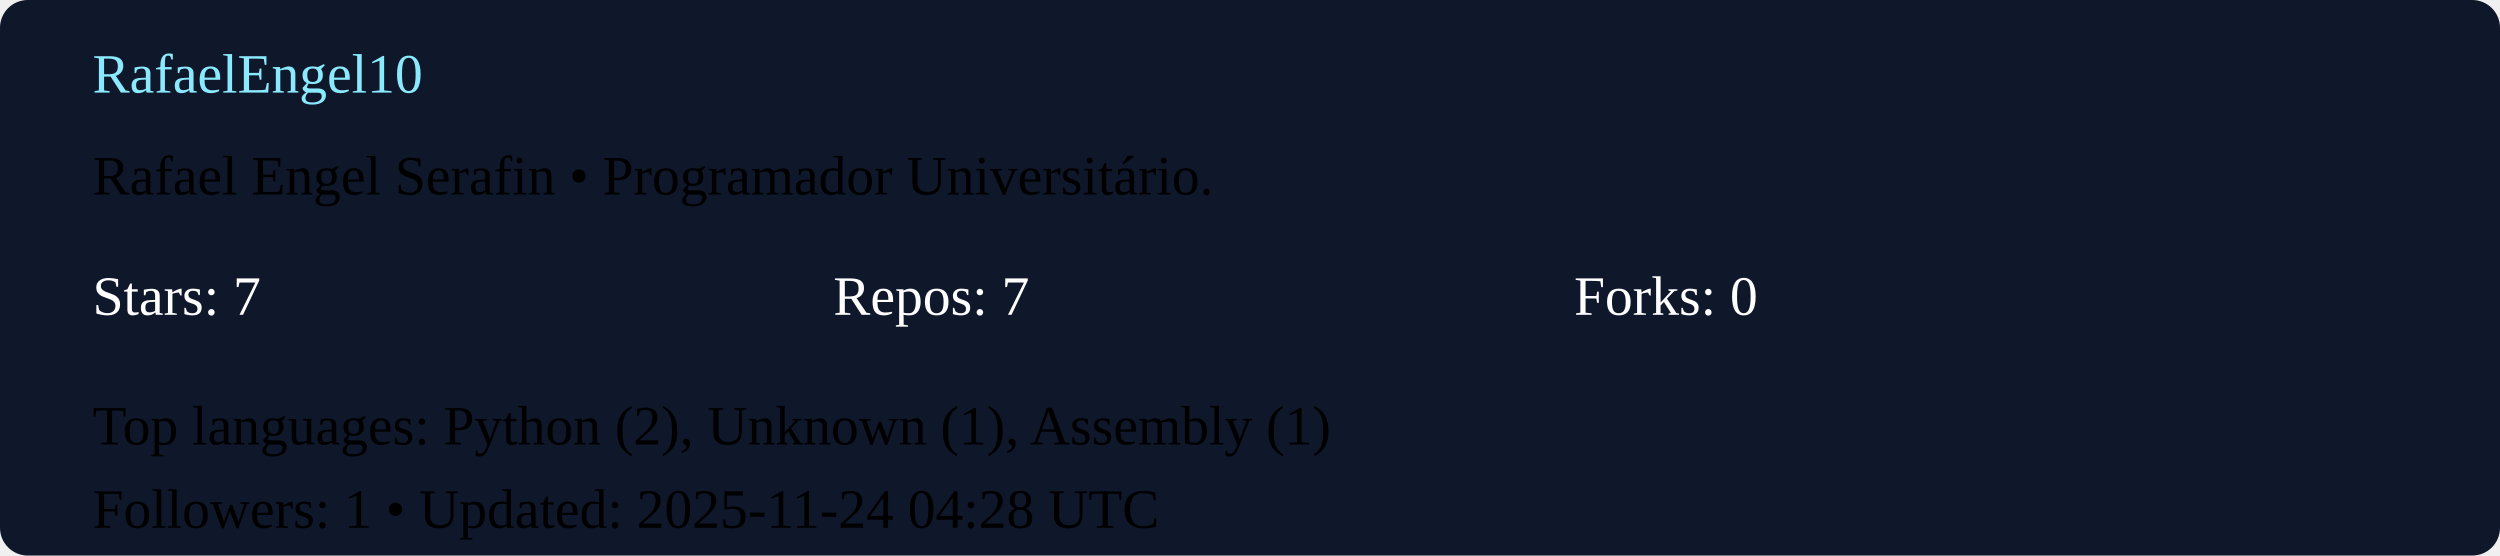
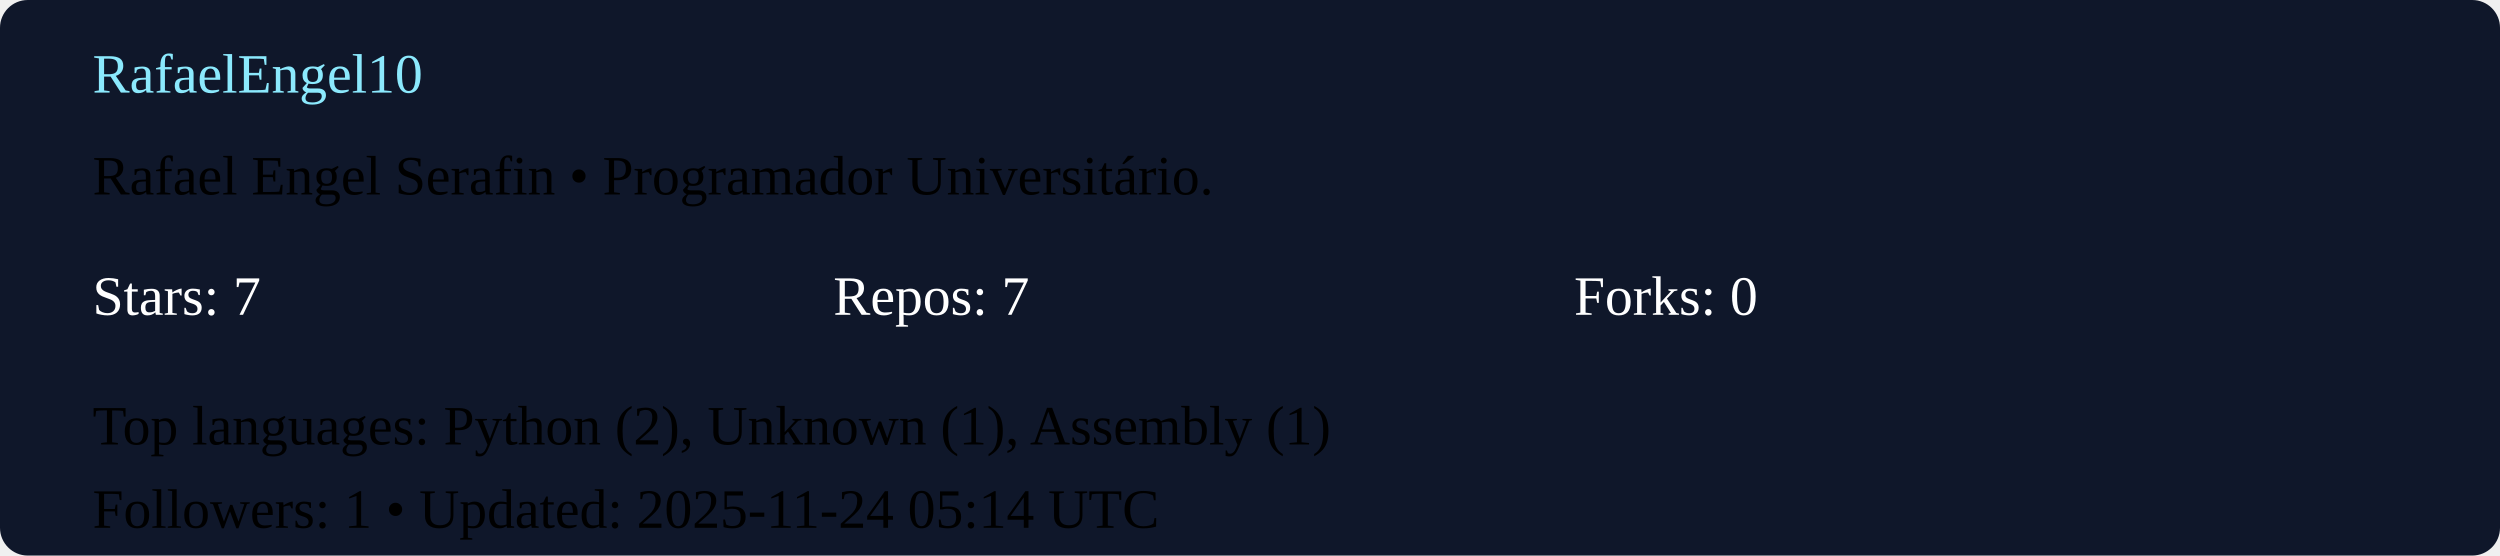
<svg xmlns="http://www.w3.org/2000/svg" width="540" height="120" viewBox="0 0 540 120">
  <rect width="100%" height="100%" rx="6" fill="#0f172a" />
  <g transform="translate(20,20)">
    <text x="0" y="0" fill="#8be9fd">RafaelEngel10</text>
    <text x="0" y="22">Rafael Engel Serafin  • Programador Universitário. </text>
    <g transform="translate(0,48)">
      <text x="0" y="0" fill="#ffffff">Stars: 7</text>
      <text x="160" y="0" fill="#ffffff">Repos: 7</text>
      <text x="320" y="0" fill="#ffffff">Forks: 0</text>
      <text x="0" y="28">Top languages: Python (2), Unknown (1), Assembly (1)</text>
-       <text x="0" y="46">Followers: 1 • Updated: 2025-11-24 04:28 UTC</text>
+       <text x="0" y="46">Followers: 1 • Updated: 2025-11-24 05:14 UTC</text>
    </g>
  </g>
</svg>
